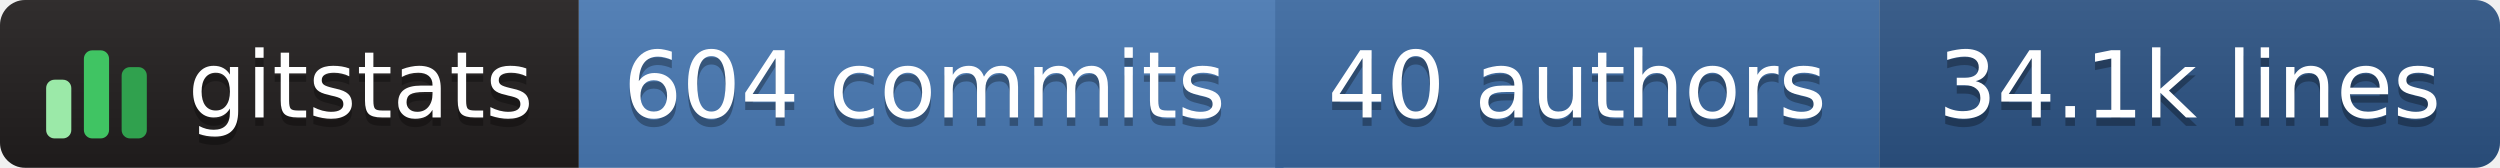
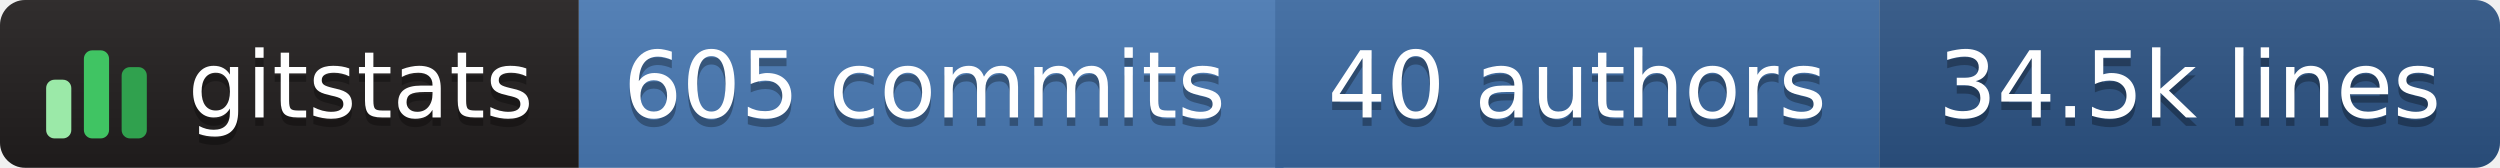
- <svg xmlns="http://www.w3.org/2000/svg" width="298" height="20" role="img" aria-label="gitstats: 604 commits, 40 authors, 34.1k lines">
+ <svg xmlns="http://www.w3.org/2000/svg" width="298" height="20" role="img" aria-label="gitstats: 605 commits, 40 authors, 34.5k lines">
  <linearGradient id="s" x2="0" y2="100%">
    <stop offset="0" stop-color="#bbb" stop-opacity=".1" />
    <stop offset="1" stop-opacity=".1" />
  </linearGradient>
  <clipPath id="r">
    <rect width="298" height="20" rx="3" fill="#fff" />
  </clipPath>
  <g clip-path="url(#r)">
    <rect x="0" width="69" height="20" fill="#211e1e" />
    <rect x="69" width="84" height="20" fill="#4a7ab5" />
    <rect x="152" width="72" height="20" fill="#3b6aa3" />
    <rect x="224" width="74" height="20" fill="#2c5485" />
    <rect width="298" height="20" fill="url(#s)" />
  </g>
  <g transform="translate(5,3.5)">
    <rect x="0.5" y="6.0" width="3" height="7.0" rx="1" fill="#9be9a8" />
    <rect x="5.0" y="2.5" width="3" height="10.5" rx="1" fill="#40c463" />
    <rect x="9.5" y="4.5" width="3" height="8.5" rx="1" fill="#30a14e" />
  </g>
  <g text-anchor="middle" font-family="Verdana,Geneva,DejaVu Sans,sans-serif" font-size="11" text-rendering="geometricPrecision">
    <text aria-hidden="true" x="43.0" y="15.0" fill="#010101" fill-opacity=".3" textLength="42.0">gitstats</text>
    <text x="43.0" y="14.0" fill="#fff" textLength="42.0">gitstats</text>
-     <text aria-hidden="true" x="110.2" y="15.0" fill="#010101" fill-opacity=".3" textLength="72.5">604 commits</text>
-     <text x="110.2" y="14.0" fill="#fff" textLength="72.5">604 commits</text>
+     <text aria-hidden="true" x="110.2" y="15.0" fill="#010101" fill-opacity=".3" textLength="72.5">605 commits</text>
+     <text x="110.2" y="14.0" fill="#fff" textLength="72.5">605 commits</text>
    <text aria-hidden="true" x="188.0" y="15.0" fill="#010101" fill-opacity=".3" textLength="61.0">40 authors</text>
    <text x="188.0" y="14.0" fill="#fff" textLength="61.0">40 authors</text>
-     <text aria-hidden="true" x="261.0" y="15.0" fill="#010101" fill-opacity=".3" textLength="63.0">34.1k lines</text>
-     <text x="261.0" y="14.0" fill="#fff" textLength="63.0">34.1k lines</text>
+     <text aria-hidden="true" x="261.0" y="15.0" fill="#010101" fill-opacity=".3" textLength="63.0">34.5k lines</text>
+     <text x="261.0" y="14.0" fill="#fff" textLength="63.0">34.5k lines</text>
  </g>
</svg>
